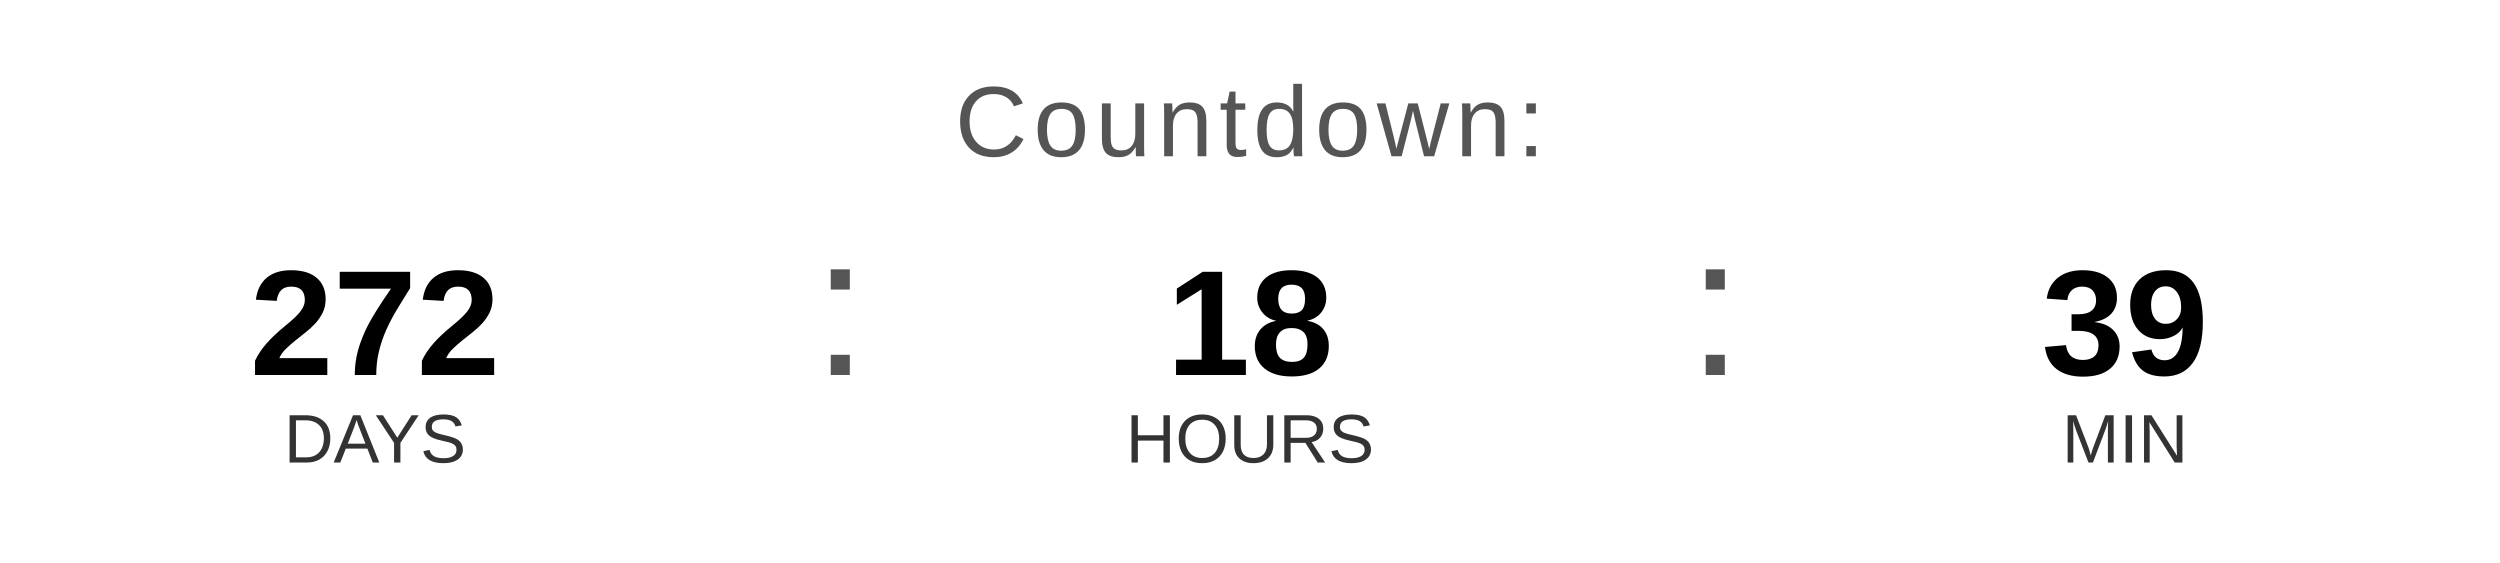
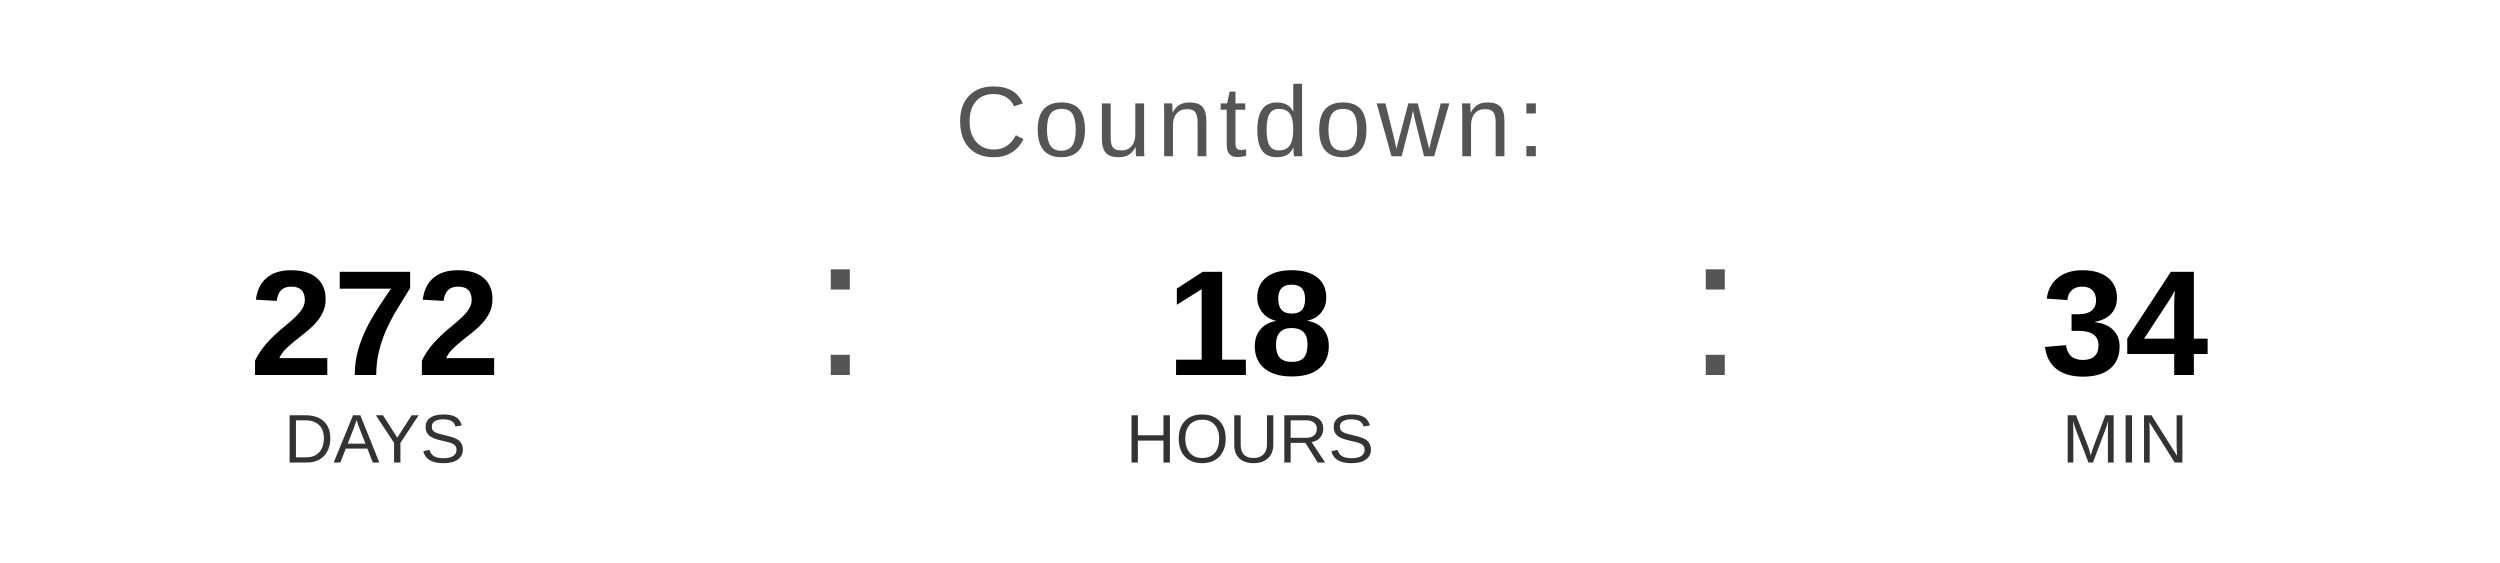
<svg xmlns="http://www.w3.org/2000/svg" width="400" height="90" viewBox="0 0 400 90">
  <text x="200" y="25" font-family="Arial, Helvetica, sans-serif" font-size="16" fill="#555555" text-anchor="middle" letter-spacing="1">
    Countdown:
  </text>
  <text x="60" y="60" font-family="Arial, Helvetica, sans-serif" font-size="24" font-weight="bold" fill="#000000" text-anchor="middle">272</text>
  <text x="60" y="74" font-family="Arial, Helvetica, sans-serif" font-size="11" fill="#333333" text-anchor="middle">DAYS</text>
  <text x="130" y="60" font-family="Arial, sans-serif" font-size="32" fill="#555555">:</text>
  <text x="200" y="60" font-family="Arial, Helvetica, sans-serif" font-size="24" font-weight="bold" fill="#000000" text-anchor="middle">18</text>
  <text x="200" y="74" font-family="Arial, Helvetica, sans-serif" font-size="11" fill="#333333" text-anchor="middle">HOURS</text>
  <text x="270" y="60" font-family="Arial, sans-serif" font-size="32" fill="#555555">:</text>
-   <text x="340" y="60" font-family="Arial, Helvetica, sans-serif" font-size="24" font-weight="bold" fill="#000000" text-anchor="middle">39</text>
+   <text x="340" y="60" font-family="Arial, Helvetica, sans-serif" font-size="24" font-weight="bold" fill="#000000" text-anchor="middle">34</text>
  <text x="340" y="74" font-family="Arial, Helvetica, sans-serif" font-size="11" fill="#333333" text-anchor="middle">MIN</text>
</svg>
